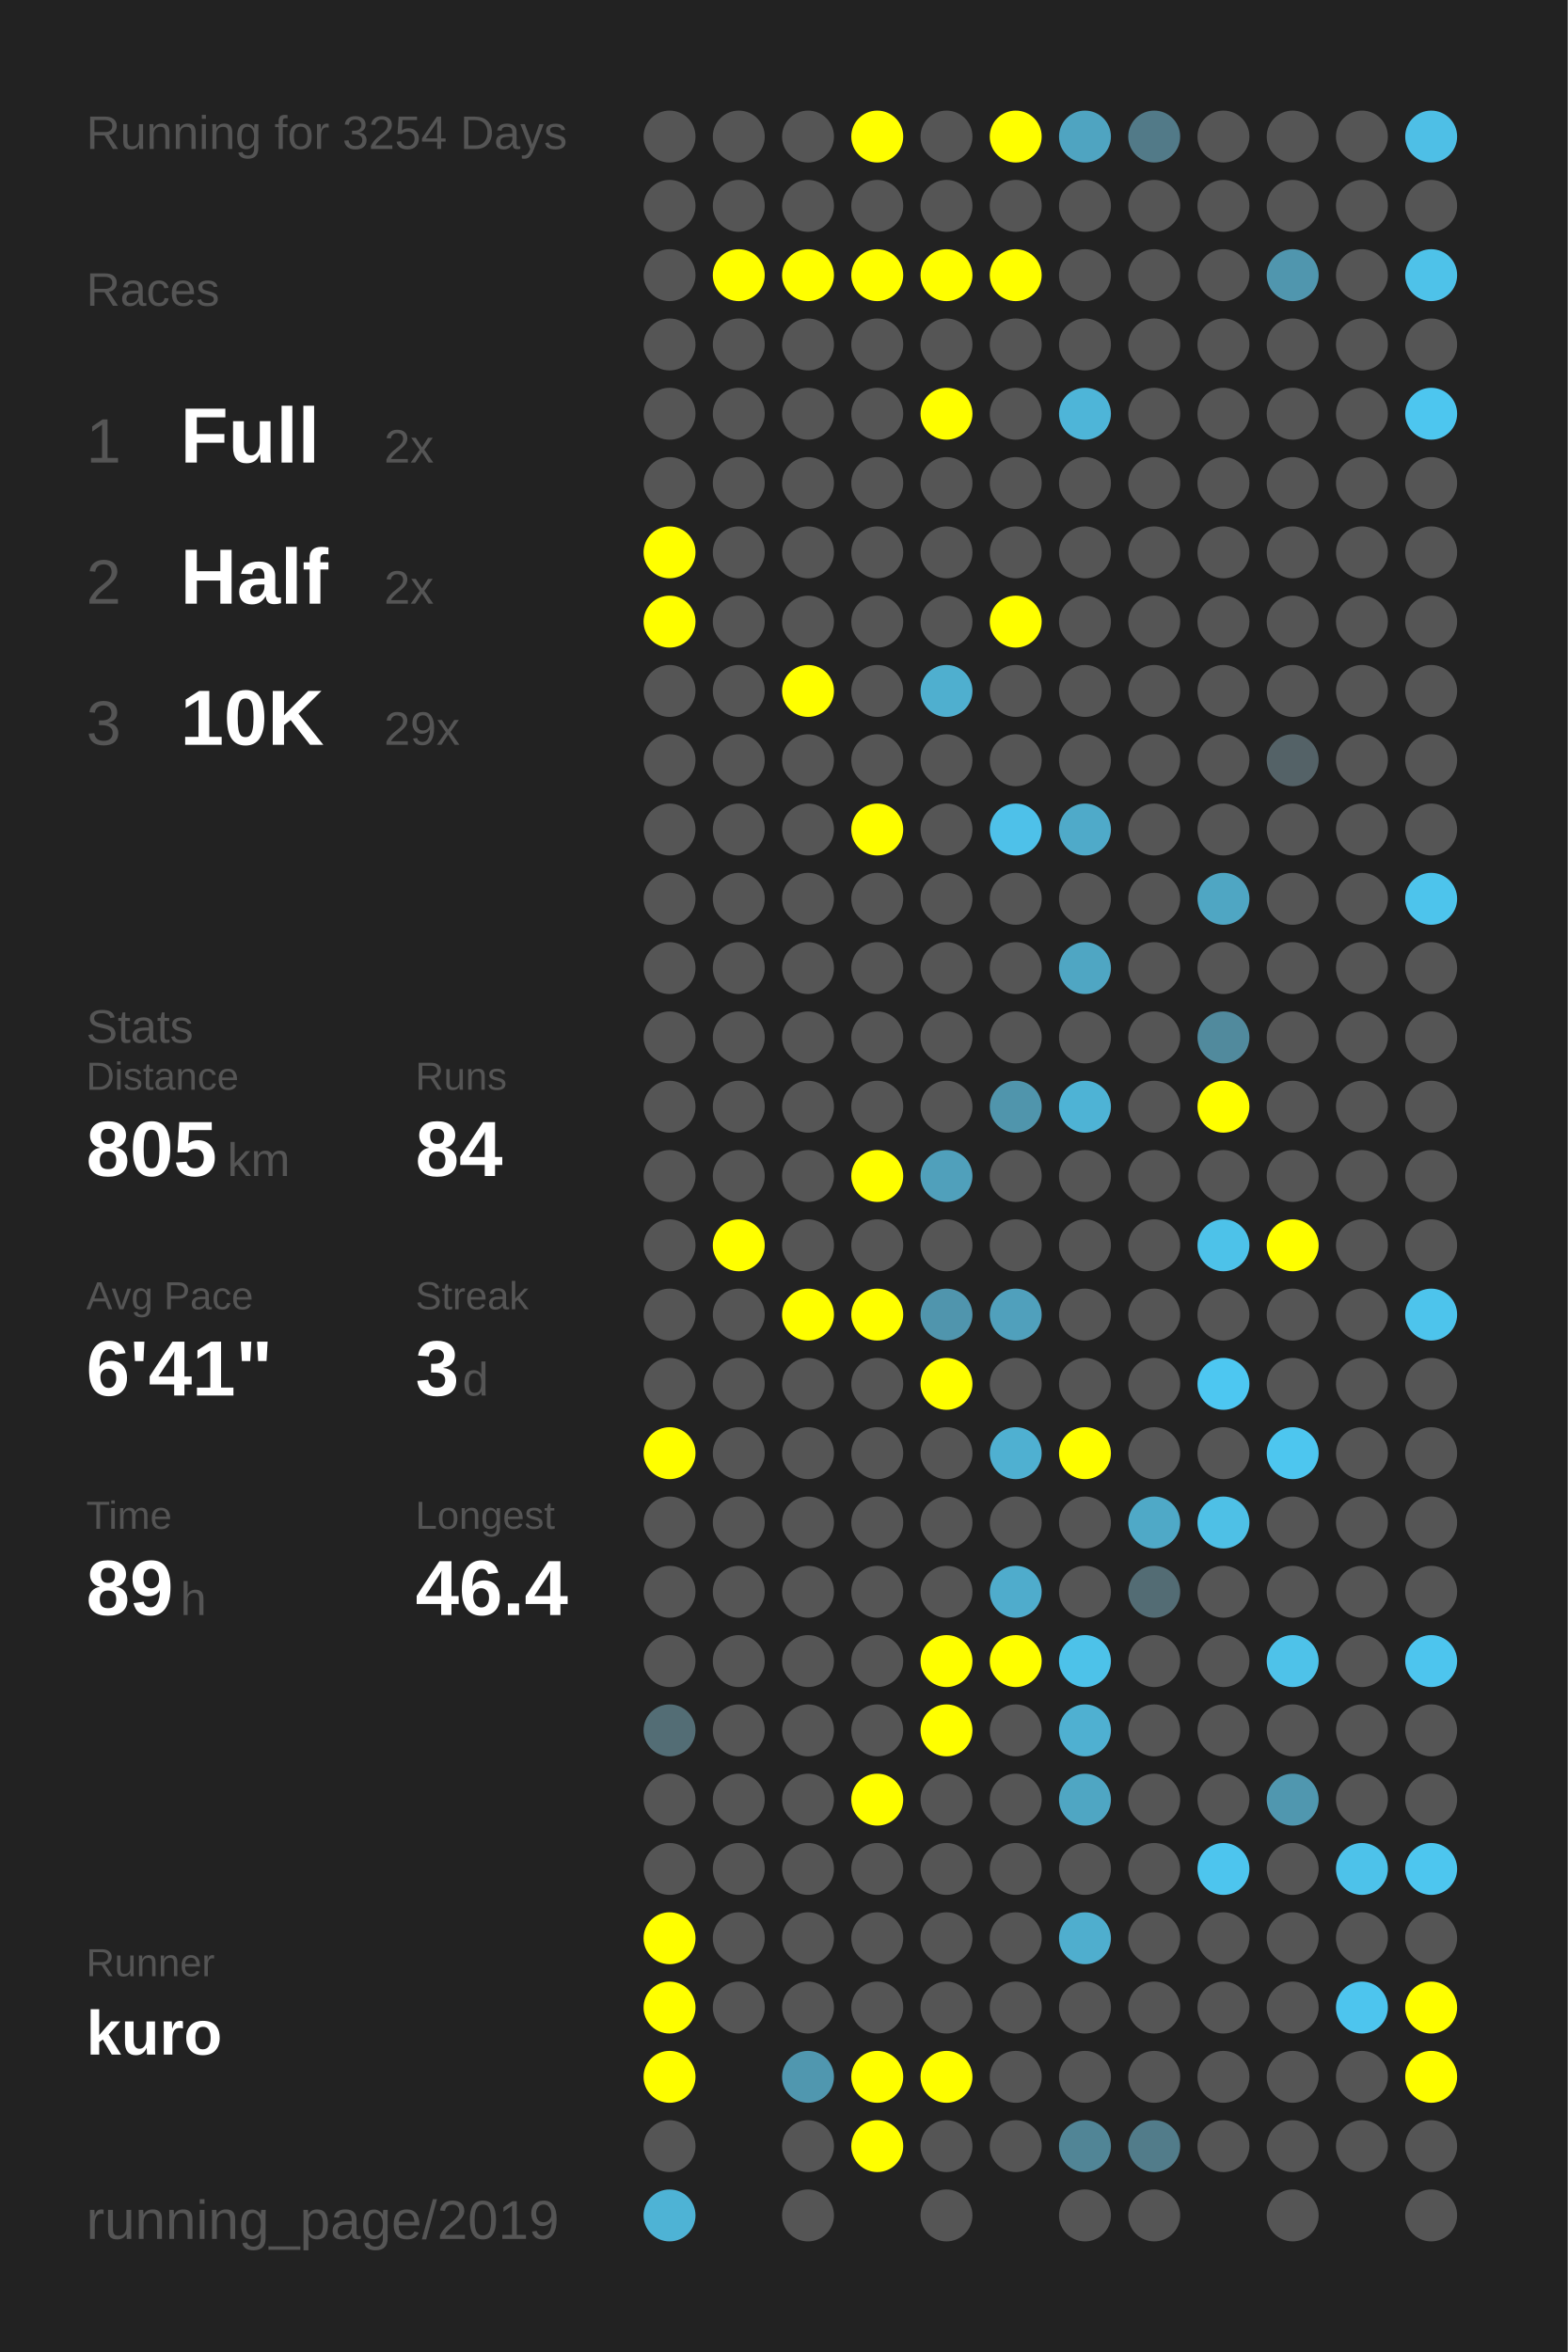
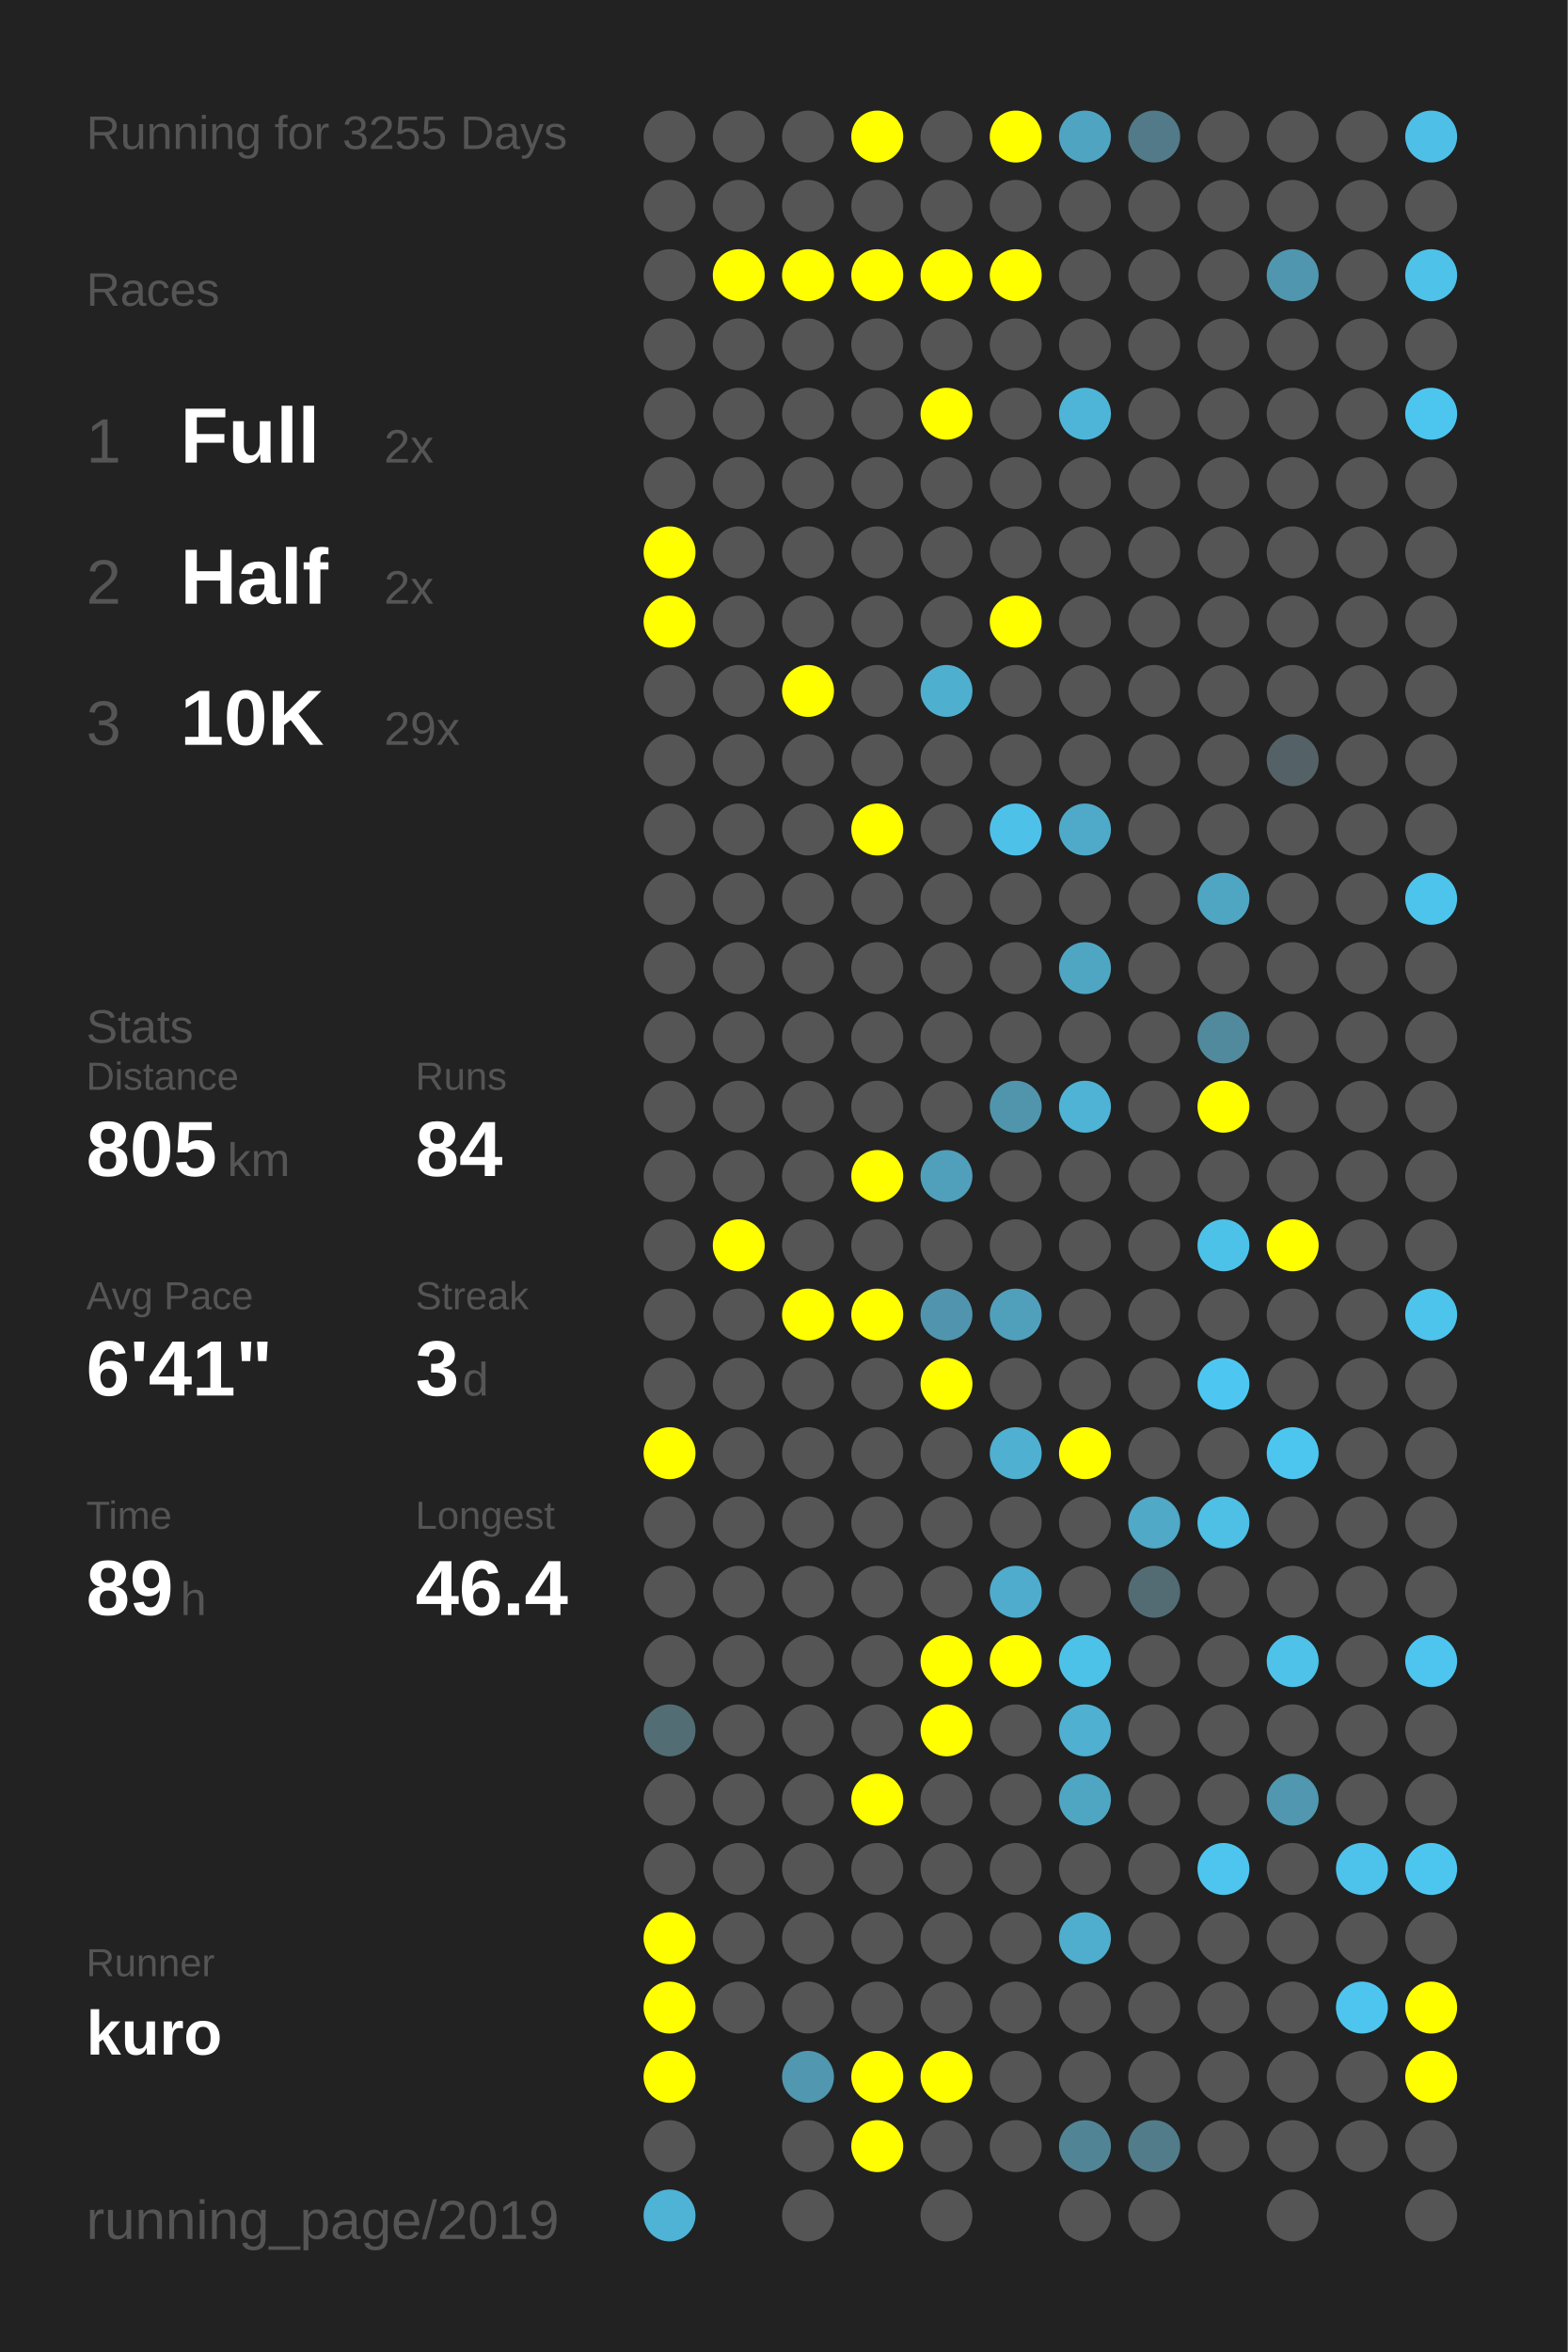
<svg xmlns="http://www.w3.org/2000/svg" baseProfile="full" height="300mm" version="1.1" viewBox="0,0,200,300" width="200mm">
  <defs />
  <rect fill="#222222" height="300" width="200" x="0" y="0" />
-   <text fill="#555555" style="font-size:6px; font-family:Arial;" x="11" y="19">Running for 3254 Days</text>
+   <text fill="#555555" style="font-size:6px; font-family:Arial;" x="11" y="19">Running for 3255 Days</text>
  <text fill="#555555" style="font-size:6px; font-family:Arial;" x="11" y="39">Races</text>
  <text fill="#555555" style="font-size:8px; font-family:Arial;" x="11" y="59">1</text>
  <text fill="#FFFFFF" style="font-size:10px; font-family:Arial; font-weight:bold;" x="23" y="59">Full</text>
  <text fill="#555555" style="font-size:6px; font-family:Arial;" x="49" y="59">2x</text>
  <text fill="#555555" style="font-size:8px; font-family:Arial;" x="11" y="77">2</text>
  <text fill="#FFFFFF" style="font-size:10px; font-family:Arial; font-weight:bold;" x="23" y="77">Half</text>
  <text fill="#555555" style="font-size:6px; font-family:Arial;" x="49" y="77">2x</text>
  <text fill="#555555" style="font-size:8px; font-family:Arial;" x="11" y="95">3</text>
  <text fill="#FFFFFF" style="font-size:10px; font-family:Arial; font-weight:bold;" x="23" y="95">10K</text>
  <text fill="#555555" style="font-size:6px; font-family:Arial;" x="49" y="95">29x</text>
  <text fill="#555555" style="font-size:6px; font-family:Arial;" x="11" y="133">Stats</text>
  <text fill="#555555" style="font-size:5px; font-family:Arial;" x="11" y="139">Distance</text>
  <text fill="#FFFFFF" style="font-size:10px; font-family:Arial; font-weight:bold;" x="11" y="150">805</text>
  <text fill="#555555" style="font-size:6px; font-family:Arial;" x="29" y="150">km</text>
  <text fill="#555555" style="font-size:5px; font-family:Arial;" x="53" y="139">Runs</text>
  <text fill="#FFFFFF" style="font-size:10px; font-family:Arial; font-weight:bold;" x="53" y="150">84</text>
  <text fill="#555555" style="font-size:5px; font-family:Arial;" x="11" y="167">Avg Pace</text>
  <text fill="#FFFFFF" style="font-size:10px; font-family:Arial; font-weight:bold;" x="11" y="178">6'41"</text>
  <text fill="#555555" style="font-size:5px; font-family:Arial;" x="53" y="167">Streak</text>
  <text fill="#FFFFFF" style="font-size:10px; font-family:Arial; font-weight:bold;" x="53" y="178">3</text>
  <text fill="#555555" style="font-size:6px; font-family:Arial;" x="59" y="178">d</text>
  <text fill="#555555" style="font-size:5px; font-family:Arial;" x="11" y="195">Time</text>
  <text fill="#FFFFFF" style="font-size:10px; font-family:Arial; font-weight:bold;" x="11" y="206">89</text>
  <text fill="#555555" style="font-size:6px; font-family:Arial;" x="23" y="206">h</text>
  <text fill="#555555" style="font-size:5px; font-family:Arial;" x="53" y="195">Longest</text>
  <text fill="#FFFFFF" style="font-size:10px; font-family:Arial; font-weight:bold;" x="53" y="206">46.4</text>
  <text fill="#555555" style="font-size:5px; font-family:Arial;" x="11" y="252.065">Runner</text>
  <text fill="#FFFFFF" style="font-size:8px; font-family:Arial; font-weight:bold;" x="11" y="262.065">kuro</text>
  <text fill="#555555" style="font-size:7px; font-family:Arial;" x="11" y="285.581">running_page/2019</text>
  <circle cx="85.417" cy="17.419" fill="#555555" r="3.312" />
  <circle cx="85.417" cy="26.258" fill="#555555" r="3.312" />
  <circle cx="85.417" cy="35.097" fill="#555555" r="3.312" />
  <circle cx="85.417" cy="43.935" fill="#555555" r="3.312" />
  <circle cx="85.417" cy="52.774" fill="#555555" r="3.312" />
  <circle cx="85.417" cy="61.613" fill="#555555" r="3.312" />
  <circle cx="85.417" cy="70.452" fill="#FFFF00" r="3.312" />
  <circle cx="85.417" cy="79.29" fill="#FFFF00" r="3.312" />
  <circle cx="85.417" cy="88.129" fill="#555555" r="3.312" />
  <circle cx="85.417" cy="96.968" fill="#555555" r="3.312" />
  <circle cx="85.417" cy="105.806" fill="#555555" r="3.312" />
  <circle cx="85.417" cy="114.645" fill="#555555" r="3.312" />
  <circle cx="85.417" cy="123.484" fill="#555555" r="3.312" />
  <circle cx="85.417" cy="132.323" fill="#555555" r="3.312" />
  <circle cx="85.417" cy="141.161" fill="#555555" r="3.312" />
  <circle cx="85.417" cy="150" fill="#555555" r="3.312" />
  <circle cx="85.417" cy="158.839" fill="#555555" r="3.312" />
  <circle cx="85.417" cy="167.677" fill="#555555" r="3.312" />
  <circle cx="85.417" cy="176.516" fill="#555555" r="3.312" />
  <circle cx="85.417" cy="185.355" fill="#FFFF00" r="3.312" />
  <circle cx="85.417" cy="194.194" fill="#555555" r="3.312" />
  <circle cx="85.417" cy="203.032" fill="#555555" r="3.312" />
  <circle cx="85.417" cy="211.871" fill="#555555" r="3.312" />
  <circle cx="85.417" cy="220.71" fill="#536d75" r="3.312" />
  <circle cx="85.417" cy="229.548" fill="#555555" r="3.312" />
  <circle cx="85.417" cy="238.387" fill="#555555" r="3.312" />
  <circle cx="85.417" cy="247.226" fill="#FFFF00" r="3.312" />
  <circle cx="85.417" cy="256.065" fill="#FFFF00" r="3.312" />
  <circle cx="85.417" cy="264.903" fill="#FFFF00" r="3.312" />
  <circle cx="85.417" cy="273.742" fill="#555555" r="3.312" />
  <circle cx="85.417" cy="282.581" fill="#4eb3d5" r="3.312" />
  <circle cx="94.25" cy="17.419" fill="#555555" r="3.312" />
  <circle cx="94.25" cy="26.258" fill="#555555" r="3.312" />
  <circle cx="94.25" cy="35.097" fill="#FFFF00" r="3.312" />
  <circle cx="94.25" cy="43.935" fill="#555555" r="3.312" />
  <circle cx="94.25" cy="52.774" fill="#555555" r="3.312" />
  <circle cx="94.25" cy="61.613" fill="#555555" r="3.312" />
  <circle cx="94.25" cy="70.452" fill="#555555" r="3.312" />
  <circle cx="94.25" cy="79.29" fill="#555555" r="3.312" />
  <circle cx="94.25" cy="88.129" fill="#555555" r="3.312" />
  <circle cx="94.25" cy="96.968" fill="#555555" r="3.312" />
  <circle cx="94.25" cy="105.806" fill="#555555" r="3.312" />
  <circle cx="94.25" cy="114.645" fill="#555555" r="3.312" />
  <circle cx="94.25" cy="123.484" fill="#555555" r="3.312" />
  <circle cx="94.25" cy="132.323" fill="#555555" r="3.312" />
  <circle cx="94.25" cy="141.161" fill="#555555" r="3.312" />
  <circle cx="94.25" cy="150" fill="#555555" r="3.312" />
  <circle cx="94.25" cy="158.839" fill="#FFFF00" r="3.312" />
  <circle cx="94.25" cy="167.677" fill="#555555" r="3.312" />
  <circle cx="94.25" cy="176.516" fill="#555555" r="3.312" />
  <circle cx="94.25" cy="185.355" fill="#555555" r="3.312" />
  <circle cx="94.25" cy="194.194" fill="#555555" r="3.312" />
  <circle cx="94.25" cy="203.032" fill="#555555" r="3.312" />
  <circle cx="94.25" cy="211.871" fill="#555555" r="3.312" />
  <circle cx="94.25" cy="220.71" fill="#555555" r="3.312" />
  <circle cx="94.25" cy="229.548" fill="#555555" r="3.312" />
  <circle cx="94.25" cy="238.387" fill="#555555" r="3.312" />
  <circle cx="94.25" cy="247.226" fill="#555555" r="3.312" />
  <circle cx="94.25" cy="256.065" fill="#555555" r="3.312" />
  <circle cx="103.083" cy="17.419" fill="#555555" r="3.312" />
  <circle cx="103.083" cy="26.258" fill="#555555" r="3.312" />
  <circle cx="103.083" cy="35.097" fill="#FFFF00" r="3.312" />
  <circle cx="103.083" cy="43.935" fill="#555555" r="3.312" />
  <circle cx="103.083" cy="52.774" fill="#555555" r="3.312" />
  <circle cx="103.083" cy="61.613" fill="#555555" r="3.312" />
  <circle cx="103.083" cy="70.452" fill="#555555" r="3.312" />
  <circle cx="103.083" cy="79.29" fill="#555555" r="3.312" />
  <circle cx="103.083" cy="88.129" fill="#FFFF00" r="3.312" />
  <circle cx="103.083" cy="96.968" fill="#555555" r="3.312" />
  <circle cx="103.083" cy="105.806" fill="#555555" r="3.312" />
  <circle cx="103.083" cy="114.645" fill="#555555" r="3.312" />
  <circle cx="103.083" cy="123.484" fill="#555555" r="3.312" />
  <circle cx="103.083" cy="132.323" fill="#555555" r="3.312" />
  <circle cx="103.083" cy="141.161" fill="#555555" r="3.312" />
  <circle cx="103.083" cy="150" fill="#555555" r="3.312" />
  <circle cx="103.083" cy="158.839" fill="#555555" r="3.312" />
  <circle cx="103.083" cy="167.677" fill="#FFFF00" r="3.312" />
  <circle cx="103.083" cy="176.516" fill="#555555" r="3.312" />
  <circle cx="103.083" cy="185.355" fill="#555555" r="3.312" />
  <circle cx="103.083" cy="194.194" fill="#555555" r="3.312" />
  <circle cx="103.083" cy="203.032" fill="#555555" r="3.312" />
  <circle cx="103.083" cy="211.871" fill="#555555" r="3.312" />
  <circle cx="103.083" cy="220.71" fill="#555555" r="3.312" />
  <circle cx="103.083" cy="229.548" fill="#555555" r="3.312" />
  <circle cx="103.083" cy="238.387" fill="#555555" r="3.312" />
  <circle cx="103.083" cy="247.226" fill="#555555" r="3.312" />
  <circle cx="103.083" cy="256.065" fill="#555555" r="3.312" />
  <circle cx="103.083" cy="264.903" fill="#5097af" r="3.312" />
  <circle cx="103.083" cy="273.742" fill="#555555" r="3.312" />
  <circle cx="103.083" cy="282.581" fill="#555555" r="3.312" />
  <circle cx="111.917" cy="17.419" fill="#FFFF00" r="3.312" />
  <circle cx="111.917" cy="26.258" fill="#555555" r="3.312" />
  <circle cx="111.917" cy="35.097" fill="#FFFF00" r="3.312" />
  <circle cx="111.917" cy="43.935" fill="#555555" r="3.312" />
  <circle cx="111.917" cy="52.774" fill="#555555" r="3.312" />
  <circle cx="111.917" cy="61.613" fill="#555555" r="3.312" />
  <circle cx="111.917" cy="70.452" fill="#555555" r="3.312" />
  <circle cx="111.917" cy="79.29" fill="#555555" r="3.312" />
  <circle cx="111.917" cy="88.129" fill="#555555" r="3.312" />
  <circle cx="111.917" cy="96.968" fill="#555555" r="3.312" />
  <circle cx="111.917" cy="105.806" fill="#FFFF00" r="3.312" />
  <circle cx="111.917" cy="114.645" fill="#555555" r="3.312" />
  <circle cx="111.917" cy="123.484" fill="#555555" r="3.312" />
  <circle cx="111.917" cy="132.323" fill="#555555" r="3.312" />
  <circle cx="111.917" cy="141.161" fill="#555555" r="3.312" />
  <circle cx="111.917" cy="150" fill="#FFFF00" r="3.312" />
  <circle cx="111.917" cy="158.839" fill="#555555" r="3.312" />
  <circle cx="111.917" cy="167.677" fill="#FFFF00" r="3.312" />
  <circle cx="111.917" cy="176.516" fill="#555555" r="3.312" />
  <circle cx="111.917" cy="185.355" fill="#555555" r="3.312" />
  <circle cx="111.917" cy="194.194" fill="#555555" r="3.312" />
  <circle cx="111.917" cy="203.032" fill="#555555" r="3.312" />
  <circle cx="111.917" cy="211.871" fill="#555555" r="3.312" />
  <circle cx="111.917" cy="220.71" fill="#555555" r="3.312" />
  <circle cx="111.917" cy="229.548" fill="#FFFF00" r="3.312" />
  <circle cx="111.917" cy="238.387" fill="#555555" r="3.312" />
  <circle cx="111.917" cy="247.226" fill="#555555" r="3.312" />
  <circle cx="111.917" cy="256.065" fill="#555555" r="3.312" />
  <circle cx="111.917" cy="264.903" fill="#FFFF00" r="3.312" />
  <circle cx="111.917" cy="273.742" fill="#FFFF00" r="3.312" />
  <circle cx="120.75" cy="17.419" fill="#555555" r="3.312" />
  <circle cx="120.75" cy="26.258" fill="#555555" r="3.312" />
  <circle cx="120.75" cy="35.097" fill="#FFFF00" r="3.312" />
  <circle cx="120.75" cy="43.935" fill="#555555" r="3.312" />
  <circle cx="120.75" cy="52.774" fill="#FFFF00" r="3.312" />
  <circle cx="120.75" cy="61.613" fill="#555555" r="3.312" />
  <circle cx="120.75" cy="70.452" fill="#555555" r="3.312" />
  <circle cx="120.75" cy="79.29" fill="#555555" r="3.312" />
  <circle cx="120.75" cy="88.129" fill="#4fafcf" r="3.312" />
  <circle cx="120.75" cy="96.968" fill="#555555" r="3.312" />
  <circle cx="120.75" cy="105.806" fill="#555555" r="3.312" />
  <circle cx="120.75" cy="114.645" fill="#555555" r="3.312" />
  <circle cx="120.75" cy="123.484" fill="#555555" r="3.312" />
  <circle cx="120.75" cy="132.323" fill="#555555" r="3.312" />
  <circle cx="120.75" cy="141.161" fill="#555555" r="3.312" />
  <circle cx="120.75" cy="150" fill="#50a0bb" r="3.312" />
  <circle cx="120.75" cy="158.839" fill="#555555" r="3.312" />
  <circle cx="120.75" cy="167.677" fill="#5095ad" r="3.312" />
  <circle cx="120.75" cy="176.516" fill="#FFFF00" r="3.312" />
  <circle cx="120.75" cy="185.355" fill="#555555" r="3.312" />
  <circle cx="120.75" cy="194.194" fill="#555555" r="3.312" />
  <circle cx="120.75" cy="203.032" fill="#555555" r="3.312" />
  <circle cx="120.75" cy="211.871" fill="#FFFF00" r="3.312" />
  <circle cx="120.75" cy="220.71" fill="#FFFF00" r="3.312" />
  <circle cx="120.75" cy="229.548" fill="#555555" r="3.312" />
  <circle cx="120.75" cy="238.387" fill="#555555" r="3.312" />
  <circle cx="120.75" cy="247.226" fill="#555555" r="3.312" />
  <circle cx="120.75" cy="256.065" fill="#555555" r="3.312" />
  <circle cx="120.75" cy="264.903" fill="#FFFF00" r="3.312" />
  <circle cx="120.75" cy="273.742" fill="#555555" r="3.312" />
  <circle cx="120.75" cy="282.581" fill="#555555" r="3.312" />
  <circle cx="129.583" cy="17.419" fill="#FFFF00" r="3.312" />
  <circle cx="129.583" cy="26.258" fill="#555555" r="3.312" />
  <circle cx="129.583" cy="35.097" fill="#FFFF00" r="3.312" />
  <circle cx="129.583" cy="43.935" fill="#555555" r="3.312" />
  <circle cx="129.583" cy="52.774" fill="#555555" r="3.312" />
  <circle cx="129.583" cy="61.613" fill="#555555" r="3.312" />
  <circle cx="129.583" cy="70.452" fill="#555555" r="3.312" />
  <circle cx="129.583" cy="79.29" fill="#FFFF00" r="3.312" />
  <circle cx="129.583" cy="88.129" fill="#555555" r="3.312" />
  <circle cx="129.583" cy="96.968" fill="#555555" r="3.312" />
  <circle cx="129.583" cy="105.806" fill="#4ec1e9" r="3.312" />
  <circle cx="129.583" cy="114.645" fill="#555555" r="3.312" />
  <circle cx="129.583" cy="123.484" fill="#555555" r="3.312" />
  <circle cx="129.583" cy="132.323" fill="#555555" r="3.312" />
  <circle cx="129.583" cy="141.161" fill="#5095ac" r="3.312" />
  <circle cx="129.583" cy="150" fill="#555555" r="3.312" />
  <circle cx="129.583" cy="158.839" fill="#555555" r="3.312" />
  <circle cx="129.583" cy="167.677" fill="#50a0bc" r="3.312" />
  <circle cx="129.583" cy="176.516" fill="#555555" r="3.312" />
  <circle cx="129.583" cy="185.355" fill="#4fb0d1" r="3.312" />
  <circle cx="129.583" cy="194.194" fill="#555555" r="3.312" />
  <circle cx="129.583" cy="203.032" fill="#4faccc" r="3.312" />
  <circle cx="129.583" cy="211.871" fill="#FFFF00" r="3.312" />
  <circle cx="129.583" cy="220.71" fill="#555555" r="3.312" />
  <circle cx="129.583" cy="229.548" fill="#555555" r="3.312" />
  <circle cx="129.583" cy="238.387" fill="#555555" r="3.312" />
  <circle cx="129.583" cy="247.226" fill="#555555" r="3.312" />
  <circle cx="129.583" cy="256.065" fill="#555555" r="3.312" />
  <circle cx="129.583" cy="264.903" fill="#555555" r="3.312" />
  <circle cx="129.583" cy="273.742" fill="#555555" r="3.312" />
  <circle cx="138.417" cy="17.419" fill="#4fa4c1" r="3.312" />
  <circle cx="138.417" cy="26.258" fill="#555555" r="3.312" />
  <circle cx="138.417" cy="35.097" fill="#555555" r="3.312" />
  <circle cx="138.417" cy="43.935" fill="#555555" r="3.312" />
  <circle cx="138.417" cy="52.774" fill="#4eb5d8" r="3.312" />
  <circle cx="138.417" cy="61.613" fill="#555555" r="3.312" />
  <circle cx="138.417" cy="70.452" fill="#555555" r="3.312" />
  <circle cx="138.417" cy="79.29" fill="#555555" r="3.312" />
  <circle cx="138.417" cy="88.129" fill="#555555" r="3.312" />
  <circle cx="138.417" cy="96.968" fill="#555555" r="3.312" />
  <circle cx="138.417" cy="105.806" fill="#4faac9" r="3.312" />
  <circle cx="138.417" cy="114.645" fill="#555555" r="3.312" />
  <circle cx="138.417" cy="123.484" fill="#4fa6c3" r="3.312" />
  <circle cx="138.417" cy="132.323" fill="#555555" r="3.312" />
  <circle cx="138.417" cy="141.161" fill="#4eb3d5" r="3.312" />
  <circle cx="138.417" cy="150" fill="#555555" r="3.312" />
  <circle cx="138.417" cy="158.839" fill="#555555" r="3.312" />
  <circle cx="138.417" cy="167.677" fill="#555555" r="3.312" />
  <circle cx="138.417" cy="176.516" fill="#555555" r="3.312" />
  <circle cx="138.417" cy="185.355" fill="#FFFF00" r="3.312" />
  <circle cx="138.417" cy="194.194" fill="#555555" r="3.312" />
  <circle cx="138.417" cy="203.032" fill="#555555" r="3.312" />
  <circle cx="138.417" cy="211.871" fill="#4dc2e9" r="3.312" />
  <circle cx="138.417" cy="220.71" fill="#4fb0d1" r="3.312" />
  <circle cx="138.417" cy="229.548" fill="#4fa6c3" r="3.312" />
  <circle cx="138.417" cy="238.387" fill="#555555" r="3.312" />
  <circle cx="138.417" cy="247.226" fill="#4faece" r="3.312" />
  <circle cx="138.417" cy="256.065" fill="#555555" r="3.312" />
  <circle cx="138.417" cy="264.903" fill="#555555" r="3.312" />
  <circle cx="138.417" cy="273.742" fill="#518596" r="3.312" />
  <circle cx="138.417" cy="282.581" fill="#555555" r="3.312" />
  <circle cx="147.25" cy="17.419" fill="#527a88" r="3.312" />
  <circle cx="147.25" cy="26.258" fill="#555555" r="3.312" />
  <circle cx="147.25" cy="35.097" fill="#555555" r="3.312" />
  <circle cx="147.25" cy="43.935" fill="#555555" r="3.312" />
  <circle cx="147.25" cy="52.774" fill="#555555" r="3.312" />
  <circle cx="147.25" cy="61.613" fill="#555555" r="3.312" />
  <circle cx="147.25" cy="70.452" fill="#555555" r="3.312" />
  <circle cx="147.25" cy="79.29" fill="#555555" r="3.312" />
  <circle cx="147.25" cy="88.129" fill="#555555" r="3.312" />
  <circle cx="147.25" cy="96.968" fill="#555555" r="3.312" />
  <circle cx="147.25" cy="105.806" fill="#555555" r="3.312" />
  <circle cx="147.25" cy="114.645" fill="#555555" r="3.312" />
  <circle cx="147.25" cy="123.484" fill="#555555" r="3.312" />
  <circle cx="147.25" cy="132.323" fill="#555555" r="3.312" />
  <circle cx="147.25" cy="141.161" fill="#555555" r="3.312" />
  <circle cx="147.25" cy="150" fill="#555555" r="3.312" />
  <circle cx="147.25" cy="158.839" fill="#555555" r="3.312" />
  <circle cx="147.25" cy="167.677" fill="#555555" r="3.312" />
  <circle cx="147.25" cy="176.516" fill="#555555" r="3.312" />
  <circle cx="147.25" cy="185.355" fill="#555555" r="3.312" />
  <circle cx="147.25" cy="194.194" fill="#4fa9c7" r="3.312" />
  <circle cx="147.25" cy="203.032" fill="#536c74" r="3.312" />
  <circle cx="147.25" cy="211.871" fill="#555555" r="3.312" />
  <circle cx="147.25" cy="220.71" fill="#555555" r="3.312" />
  <circle cx="147.25" cy="229.548" fill="#555555" r="3.312" />
  <circle cx="147.25" cy="238.387" fill="#555555" r="3.312" />
  <circle cx="147.25" cy="247.226" fill="#555555" r="3.312" />
  <circle cx="147.25" cy="256.065" fill="#555555" r="3.312" />
  <circle cx="147.25" cy="264.903" fill="#555555" r="3.312" />
  <circle cx="147.25" cy="273.742" fill="#527c8a" r="3.312" />
  <circle cx="147.25" cy="282.581" fill="#555555" r="3.312" />
  <circle cx="156.083" cy="17.419" fill="#555555" r="3.312" />
  <circle cx="156.083" cy="26.258" fill="#555555" r="3.312" />
  <circle cx="156.083" cy="35.097" fill="#555555" r="3.312" />
  <circle cx="156.083" cy="43.935" fill="#555555" r="3.312" />
  <circle cx="156.083" cy="52.774" fill="#555555" r="3.312" />
  <circle cx="156.083" cy="61.613" fill="#555555" r="3.312" />
  <circle cx="156.083" cy="70.452" fill="#555555" r="3.312" />
  <circle cx="156.083" cy="79.29" fill="#555555" r="3.312" />
  <circle cx="156.083" cy="88.129" fill="#555555" r="3.312" />
  <circle cx="156.083" cy="96.968" fill="#555555" r="3.312" />
  <circle cx="156.083" cy="105.806" fill="#555555" r="3.312" />
  <circle cx="156.083" cy="114.645" fill="#4fa6c3" r="3.312" />
  <circle cx="156.083" cy="123.484" fill="#555555" r="3.312" />
  <circle cx="156.083" cy="132.323" fill="#518a9d" r="3.312" />
  <circle cx="156.083" cy="141.161" fill="#FFFF00" r="3.312" />
  <circle cx="156.083" cy="150" fill="#555555" r="3.312" />
  <circle cx="156.083" cy="158.839" fill="#4dc2e9" r="3.312" />
  <circle cx="156.083" cy="167.677" fill="#555555" r="3.312" />
  <circle cx="156.083" cy="176.516" fill="#4dc7f1" r="3.312" />
  <circle cx="156.083" cy="185.355" fill="#555555" r="3.312" />
  <circle cx="156.083" cy="194.194" fill="#4ec0e6" r="3.312" />
  <circle cx="156.083" cy="203.032" fill="#555555" r="3.312" />
  <circle cx="156.083" cy="211.871" fill="#555555" r="3.312" />
  <circle cx="156.083" cy="220.71" fill="#555555" r="3.312" />
  <circle cx="156.083" cy="229.548" fill="#555555" r="3.312" />
  <circle cx="156.083" cy="238.387" fill="#4dc5ee" r="3.312" />
  <circle cx="156.083" cy="247.226" fill="#555555" r="3.312" />
  <circle cx="156.083" cy="256.065" fill="#555555" r="3.312" />
  <circle cx="156.083" cy="264.903" fill="#555555" r="3.312" />
  <circle cx="156.083" cy="273.742" fill="#555555" r="3.312" />
  <circle cx="164.917" cy="17.419" fill="#555555" r="3.312" />
  <circle cx="164.917" cy="26.258" fill="#555555" r="3.312" />
  <circle cx="164.917" cy="35.097" fill="#5096ae" r="3.312" />
  <circle cx="164.917" cy="43.935" fill="#555555" r="3.312" />
  <circle cx="164.917" cy="52.774" fill="#555555" r="3.312" />
  <circle cx="164.917" cy="61.613" fill="#555555" r="3.312" />
  <circle cx="164.917" cy="70.452" fill="#555555" r="3.312" />
  <circle cx="164.917" cy="79.29" fill="#555555" r="3.312" />
  <circle cx="164.917" cy="88.129" fill="#555555" r="3.312" />
  <circle cx="164.917" cy="96.968" fill="#546267" r="3.312" />
  <circle cx="164.917" cy="105.806" fill="#555555" r="3.312" />
  <circle cx="164.917" cy="114.645" fill="#555555" r="3.312" />
  <circle cx="164.917" cy="123.484" fill="#555555" r="3.312" />
  <circle cx="164.917" cy="132.323" fill="#555555" r="3.312" />
  <circle cx="164.917" cy="141.161" fill="#555555" r="3.312" />
  <circle cx="164.917" cy="150" fill="#555555" r="3.312" />
  <circle cx="164.917" cy="158.839" fill="#FFFF00" r="3.312" />
  <circle cx="164.917" cy="167.677" fill="#555555" r="3.312" />
  <circle cx="164.917" cy="176.516" fill="#555555" r="3.312" />
  <circle cx="164.917" cy="185.355" fill="#4dc6ef" r="3.312" />
  <circle cx="164.917" cy="194.194" fill="#555555" r="3.312" />
  <circle cx="164.917" cy="203.032" fill="#555555" r="3.312" />
  <circle cx="164.917" cy="211.871" fill="#4ec2e9" r="3.312" />
  <circle cx="164.917" cy="220.71" fill="#555555" r="3.312" />
  <circle cx="164.917" cy="229.548" fill="#5097af" r="3.312" />
  <circle cx="164.917" cy="238.387" fill="#555555" r="3.312" />
  <circle cx="164.917" cy="247.226" fill="#555555" r="3.312" />
  <circle cx="164.917" cy="256.065" fill="#555555" r="3.312" />
  <circle cx="164.917" cy="264.903" fill="#555555" r="3.312" />
  <circle cx="164.917" cy="273.742" fill="#555555" r="3.312" />
  <circle cx="164.917" cy="282.581" fill="#555555" r="3.312" />
  <circle cx="173.75" cy="17.419" fill="#555555" r="3.312" />
  <circle cx="173.75" cy="26.258" fill="#555555" r="3.312" />
  <circle cx="173.75" cy="35.097" fill="#555555" r="3.312" />
  <circle cx="173.75" cy="43.935" fill="#555555" r="3.312" />
  <circle cx="173.75" cy="52.774" fill="#555555" r="3.312" />
  <circle cx="173.75" cy="61.613" fill="#555555" r="3.312" />
  <circle cx="173.75" cy="70.452" fill="#555555" r="3.312" />
  <circle cx="173.75" cy="79.29" fill="#555555" r="3.312" />
  <circle cx="173.75" cy="88.129" fill="#555555" r="3.312" />
  <circle cx="173.75" cy="96.968" fill="#555555" r="3.312" />
  <circle cx="173.75" cy="105.806" fill="#555555" r="3.312" />
  <circle cx="173.75" cy="114.645" fill="#555555" r="3.312" />
  <circle cx="173.75" cy="123.484" fill="#555555" r="3.312" />
  <circle cx="173.75" cy="132.323" fill="#555555" r="3.312" />
  <circle cx="173.75" cy="141.161" fill="#555555" r="3.312" />
  <circle cx="173.75" cy="150" fill="#555555" r="3.312" />
  <circle cx="173.75" cy="158.839" fill="#555555" r="3.312" />
  <circle cx="173.75" cy="167.677" fill="#555555" r="3.312" />
  <circle cx="173.75" cy="176.516" fill="#555555" r="3.312" />
  <circle cx="173.75" cy="185.355" fill="#555555" r="3.312" />
  <circle cx="173.75" cy="194.194" fill="#555555" r="3.312" />
  <circle cx="173.75" cy="203.032" fill="#555555" r="3.312" />
  <circle cx="173.75" cy="211.871" fill="#555555" r="3.312" />
  <circle cx="173.75" cy="220.71" fill="#555555" r="3.312" />
  <circle cx="173.75" cy="229.548" fill="#555555" r="3.312" />
  <circle cx="173.75" cy="238.387" fill="#4dc2ea" r="3.312" />
  <circle cx="173.75" cy="247.226" fill="#555555" r="3.312" />
  <circle cx="173.75" cy="256.065" fill="#4dc5ee" r="3.312" />
  <circle cx="173.75" cy="264.903" fill="#555555" r="3.312" />
  <circle cx="173.75" cy="273.742" fill="#555555" r="3.312" />
  <circle cx="182.583" cy="17.419" fill="#4ebfe6" r="3.312" />
  <circle cx="182.583" cy="26.258" fill="#555555" r="3.312" />
  <circle cx="182.583" cy="35.097" fill="#4ec2e9" r="3.312" />
  <circle cx="182.583" cy="43.935" fill="#555555" r="3.312" />
  <circle cx="182.583" cy="52.774" fill="#4dc6ef" r="3.312" />
  <circle cx="182.583" cy="61.613" fill="#555555" r="3.312" />
  <circle cx="182.583" cy="70.452" fill="#555555" r="3.312" />
  <circle cx="182.583" cy="79.29" fill="#555555" r="3.312" />
  <circle cx="182.583" cy="88.129" fill="#555555" r="3.312" />
  <circle cx="182.583" cy="96.968" fill="#555555" r="3.312" />
  <circle cx="182.583" cy="105.806" fill="#555555" r="3.312" />
  <circle cx="182.583" cy="114.645" fill="#4dc4ec" r="3.312" />
  <circle cx="182.583" cy="123.484" fill="#555555" r="3.312" />
  <circle cx="182.583" cy="132.323" fill="#555555" r="3.312" />
  <circle cx="182.583" cy="141.161" fill="#555555" r="3.312" />
  <circle cx="182.583" cy="150" fill="#555555" r="3.312" />
  <circle cx="182.583" cy="158.839" fill="#555555" r="3.312" />
  <circle cx="182.583" cy="167.677" fill="#4dc4ec" r="3.312" />
  <circle cx="182.583" cy="176.516" fill="#555555" r="3.312" />
  <circle cx="182.583" cy="185.355" fill="#555555" r="3.312" />
  <circle cx="182.583" cy="194.194" fill="#555555" r="3.312" />
  <circle cx="182.583" cy="203.032" fill="#555555" r="3.312" />
  <circle cx="182.583" cy="211.871" fill="#4dc5ee" r="3.312" />
  <circle cx="182.583" cy="220.71" fill="#555555" r="3.312" />
  <circle cx="182.583" cy="229.548" fill="#555555" r="3.312" />
  <circle cx="182.583" cy="238.387" fill="#4dc6ef" r="3.312" />
  <circle cx="182.583" cy="247.226" fill="#555555" r="3.312" />
  <circle cx="182.583" cy="256.065" fill="#FFFF00" r="3.312" />
  <circle cx="182.583" cy="264.903" fill="#FFFF00" r="3.312" />
  <circle cx="182.583" cy="273.742" fill="#555555" r="3.312" />
  <circle cx="182.583" cy="282.581" fill="#555555" r="3.312" />
</svg>
